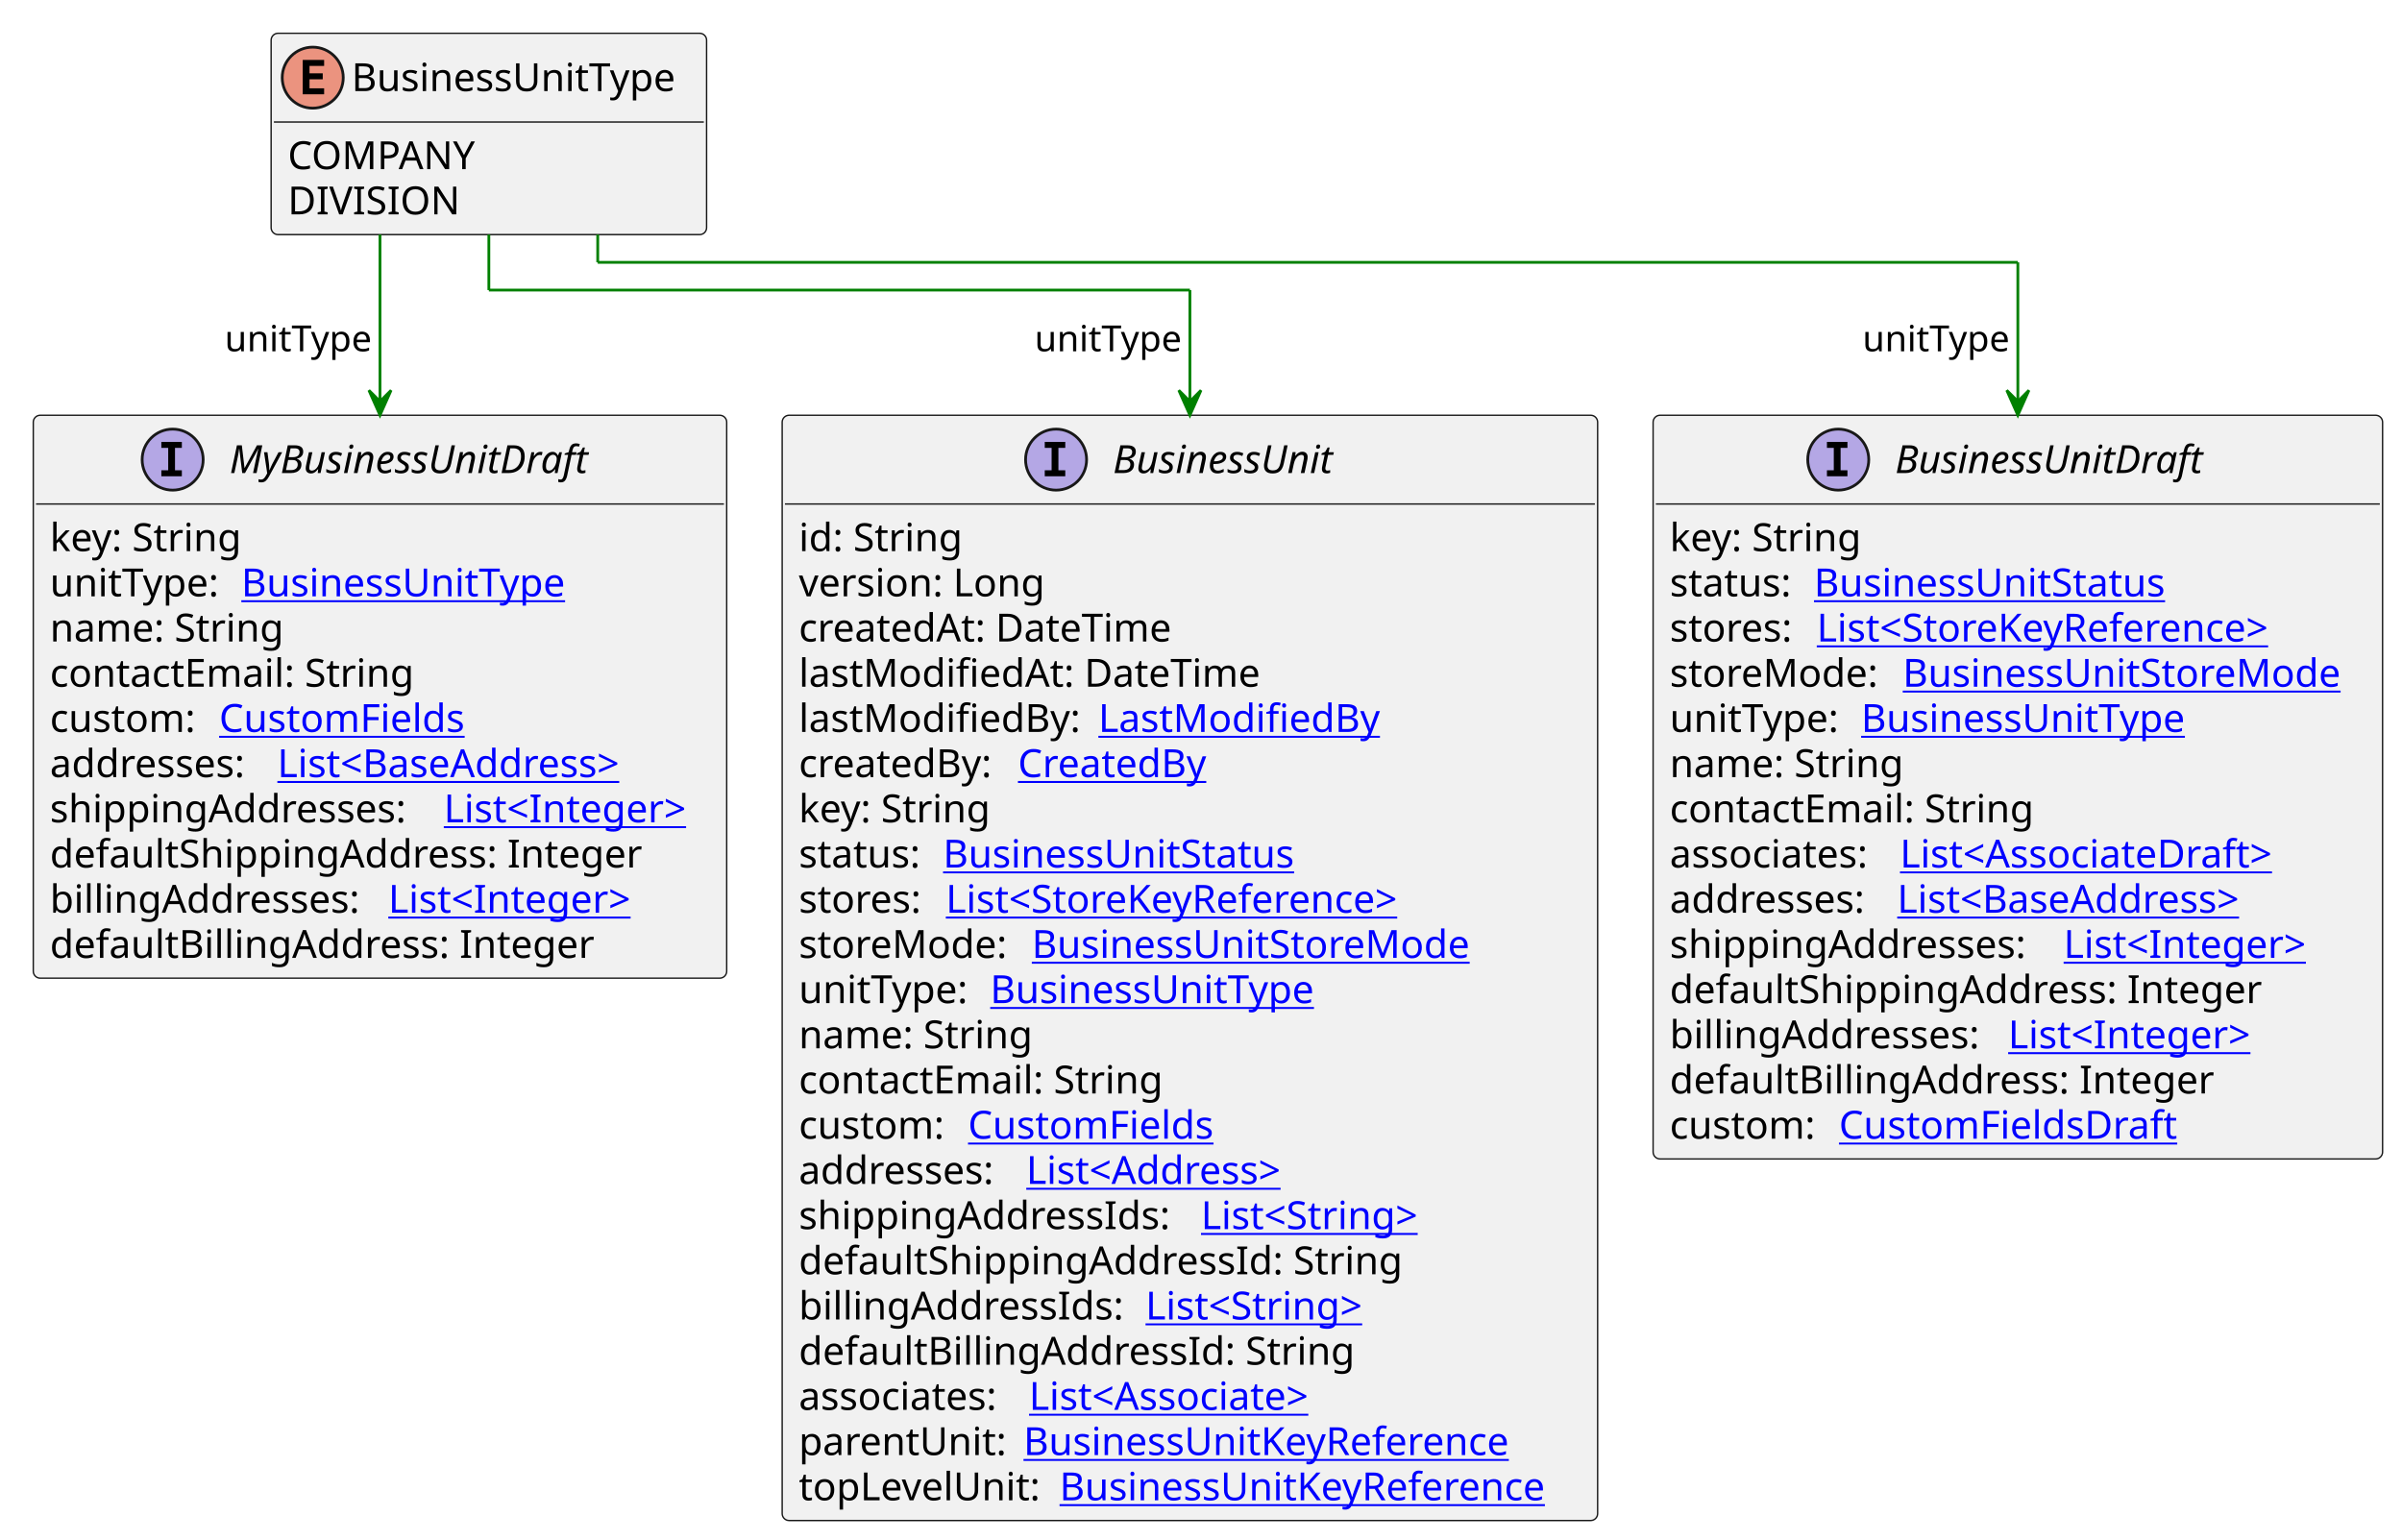
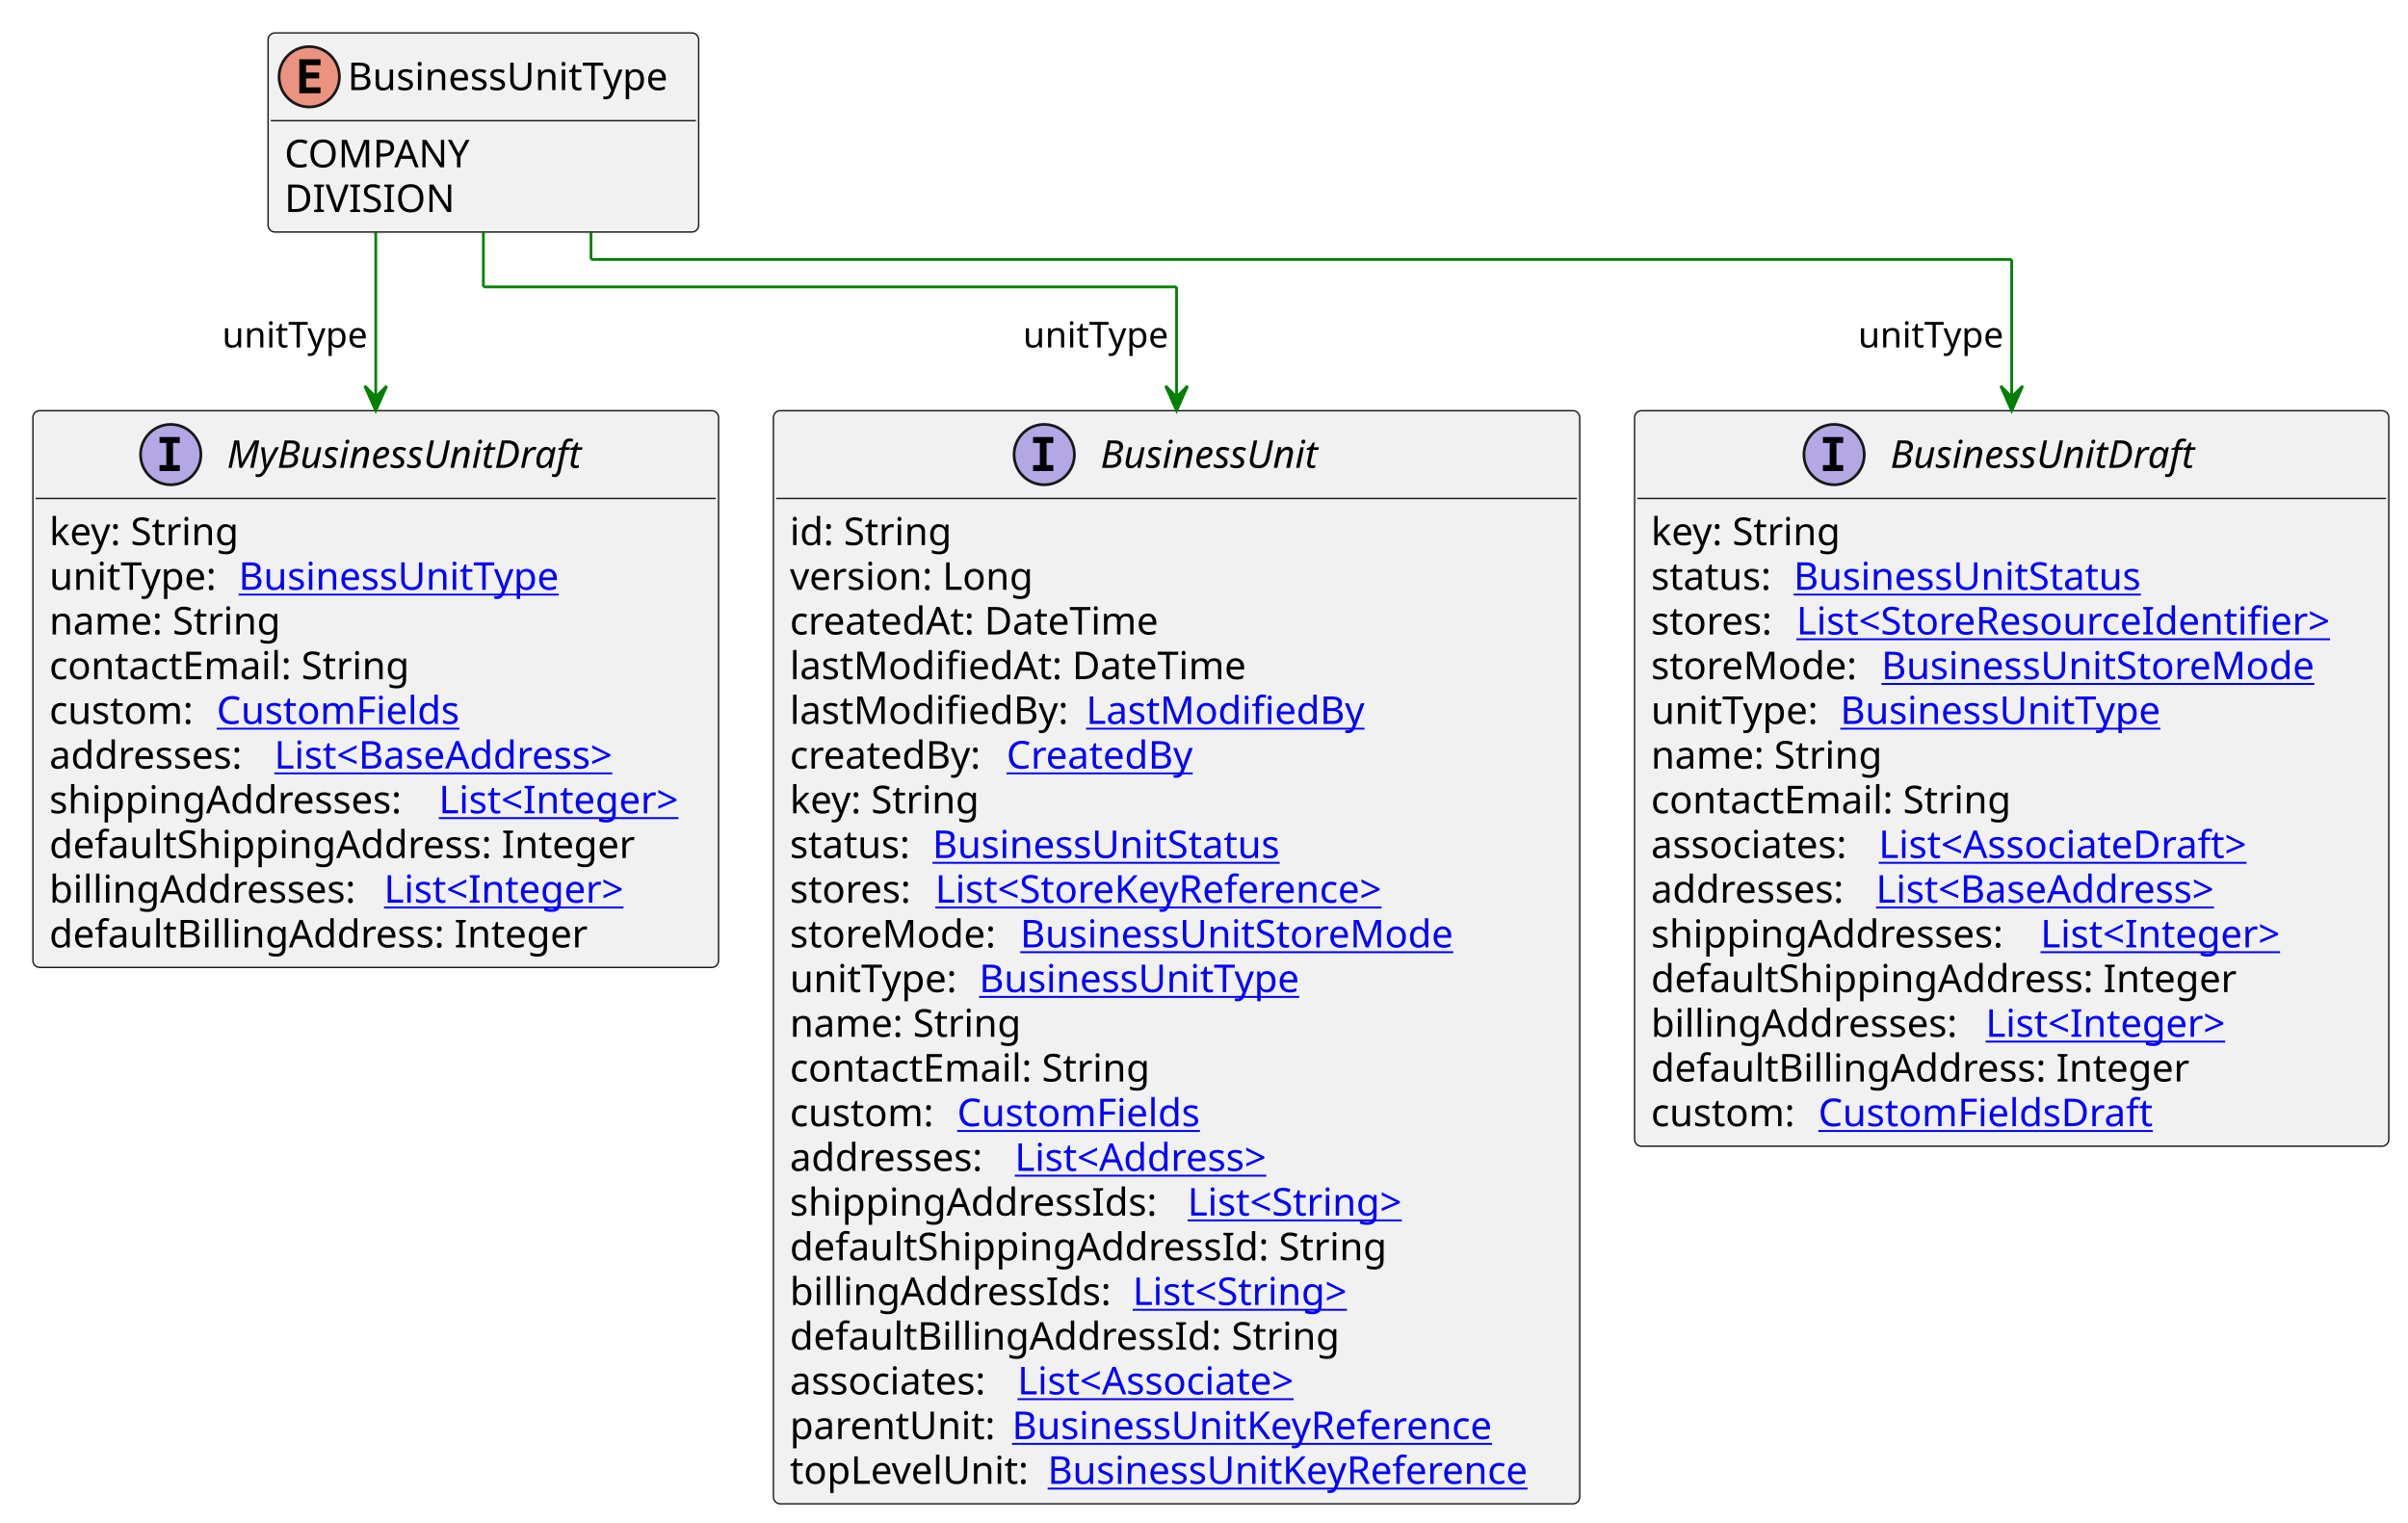
- <svg xmlns="http://www.w3.org/2000/svg" xmlns:xlink="http://www.w3.org/1999/xlink" contentStyleType="text/css" height="555px" preserveAspectRatio="none" style="width:866px;height:555px;background:#FFFFFF;" version="1.1" viewBox="0 0 866 555" width="866px" zoomAndPan="magnify">
+ <svg xmlns="http://www.w3.org/2000/svg" xmlns:xlink="http://www.w3.org/1999/xlink" contentStyleType="text/css" height="555px" preserveAspectRatio="none" style="width:878px;height:555px;background:#FFFFFF;" version="1.1" viewBox="0 0 878 555" width="878px" zoomAndPan="magnify">
  <defs />
  <g>
    <g id="elem_BusinessUnitType">
      <rect codeLine="3" fill="#F1F1F1" height="72.594" id="BusinessUnitType" rx="2.5" ry="2.5" style="stroke:#181818;stroke-width:0.5;" width="157" x="97.75" y="12" />
      <ellipse cx="112.75" cy="28" fill="#EB937F" rx="11" ry="11" style="stroke:#181818;stroke-width:1.0;" />
      <path d="M116.859,34 L109.141,34 L109.141,21.609 L116.859,21.609 L116.859,23.766 L111.594,23.766 L111.594,26.438 L116.359,26.438 L116.359,28.594 L111.594,28.594 L111.594,31.844 L116.859,31.844 L116.859,34 Z " fill="#000000" />
      <text fill="#000000" font-family="sans-serif" font-size="14" lengthAdjust="spacing" textLength="125" x="126.75" y="32.847">BusinessUnitType</text>
      <line style="stroke:#181818;stroke-width:0.5;" x1="98.75" x2="253.75" y1="44" y2="44" />
      <text fill="#000000" font-family="sans-serif" font-size="14" lengthAdjust="spacing" textLength="70" x="103.75" y="60.995">COMPANY</text>
      <text fill="#000000" font-family="sans-serif" font-size="14" lengthAdjust="spacing" textLength="59" x="103.75" y="77.292">DIVISION</text>
    </g>
    <a href="BusinessUnit.svg" target="_top" title="BusinessUnit.svg" xlink:actuate="onRequest" xlink:href="BusinessUnit.svg" xlink:show="new" xlink:title="BusinessUnit.svg" xlink:type="simple">
      <g id="elem_BusinessUnit">
        <rect codeLine="7" fill="#F1F1F1" height="398.531" id="BusinessUnit" rx="2.5" ry="2.5" style="stroke:#181818;stroke-width:0.5;" width="294" x="282" y="149.727" />
        <ellipse cx="380.75" cy="165.727" fill="#B4A7E5" rx="11" ry="11" style="stroke:#181818;stroke-width:1.0;" />
        <path d="M376.672,161.492 L376.672,159.336 L384.062,159.336 L384.062,161.492 L381.594,161.492 L381.594,169.57 L384.062,169.57 L384.062,171.727 L376.672,171.727 L376.672,169.57 L379.141,169.57 L379.141,161.492 L376.672,161.492 Z " fill="#000000" />
        <text fill="#000000" font-family="sans-serif" font-size="14" font-style="italic" lengthAdjust="spacing" textLength="88" x="401.25" y="170.573">BusinessUnit</text>
        <line style="stroke:#181818;stroke-width:0.5;" x1="283" x2="575" y1="181.727" y2="181.727" />
        <text fill="#000000" font-family="sans-serif" font-size="14" lengthAdjust="spacing" textLength="61" x="288" y="198.722">id: String</text>
        <text fill="#000000" font-family="sans-serif" font-size="14" lengthAdjust="spacing" textLength="93" x="288" y="215.019">version: Long</text>
        <text fill="#000000" font-family="sans-serif" font-size="14" lengthAdjust="spacing" textLength="143" x="288" y="231.315">createdAt: DateTime</text>
        <text fill="#000000" font-family="sans-serif" font-size="14" lengthAdjust="spacing" textLength="172" x="288" y="247.612">lastModifiedAt: DateTime</text>
        <text fill="#000000" font-family="sans-serif" font-size="14" lengthAdjust="spacing" textLength="104" x="288" y="263.909">lastModifiedBy:</text>
        <a href="LastModifiedBy.svg" target="_top" title="LastModifiedBy.svg" xlink:actuate="onRequest" xlink:href="LastModifiedBy.svg" xlink:show="new" xlink:title="LastModifiedBy.svg" xlink:type="simple">
          <text fill="#0000FF" font-family="sans-serif" font-size="14" lengthAdjust="spacing" text-decoration="underline" textLength="103" x="396" y="263.909">LastModifiedBy</text>
        </a>
        <text fill="#000000" font-family="sans-serif" font-size="14" lengthAdjust="spacing" textLength="75" x="288" y="280.206">createdBy:</text>
        <a href="CreatedBy.svg" target="_top" title="CreatedBy.svg" xlink:actuate="onRequest" xlink:href="CreatedBy.svg" xlink:show="new" xlink:title="CreatedBy.svg" xlink:type="simple">
          <text fill="#0000FF" font-family="sans-serif" font-size="14" lengthAdjust="spacing" text-decoration="underline" textLength="72" x="367" y="280.206">CreatedBy</text>
        </a>
        <text fill="#000000" font-family="sans-serif" font-size="14" lengthAdjust="spacing" textLength="73" x="288" y="296.503">key: String</text>
        <text fill="#000000" font-family="sans-serif" font-size="14" lengthAdjust="spacing" textLength="48" x="288" y="312.8">status:</text>
        <a href="BusinessUnitStatus.svg" target="_top" title="BusinessUnitStatus.svg" xlink:actuate="onRequest" xlink:href="BusinessUnitStatus.svg" xlink:show="new" xlink:title="BusinessUnitStatus.svg" xlink:type="simple">
          <text fill="#0000FF" font-family="sans-serif" font-size="14" lengthAdjust="spacing" text-decoration="underline" textLength="135" x="340" y="312.8">BusinessUnitStatus</text>
        </a>
        <text fill="#000000" font-family="sans-serif" font-size="14" lengthAdjust="spacing" textLength="49" x="288" y="329.097">stores:</text>
        <a href="StoreKeyReference.svg" target="_top" title="StoreKeyReference.svg" xlink:actuate="onRequest" xlink:href="StoreKeyReference.svg" xlink:show="new" xlink:title="StoreKeyReference.svg" xlink:type="simple">
          <text fill="#0000FF" font-family="sans-serif" font-size="14" lengthAdjust="spacing" text-decoration="underline" textLength="181" x="341" y="329.097">List&lt;StoreKeyReference&gt;</text>
        </a>
        <text fill="#000000" font-family="sans-serif" font-size="14" lengthAdjust="spacing" textLength="80" x="288" y="345.394">storeMode:</text>
        <a href="BusinessUnitStoreMode.svg" target="_top" title="BusinessUnitStoreMode.svg" xlink:actuate="onRequest" xlink:href="BusinessUnitStoreMode.svg" xlink:show="new" xlink:title="BusinessUnitStoreMode.svg" xlink:type="simple">
          <text fill="#0000FF" font-family="sans-serif" font-size="14" lengthAdjust="spacing" text-decoration="underline" textLength="167" x="372" y="345.394">BusinessUnitStoreMode</text>
        </a>
        <text fill="#000000" font-family="sans-serif" font-size="14" lengthAdjust="spacing" textLength="65" x="288" y="361.69">unitType:</text>
        <a href="BusinessUnitType.svg" target="_top" title="BusinessUnitType.svg" xlink:actuate="onRequest" xlink:href="BusinessUnitType.svg" xlink:show="new" xlink:title="BusinessUnitType.svg" xlink:type="simple">
          <text fill="#0000FF" font-family="sans-serif" font-size="14" lengthAdjust="spacing" text-decoration="underline" textLength="125" x="357" y="361.69">BusinessUnitType</text>
        </a>
        <text fill="#000000" font-family="sans-serif" font-size="14" lengthAdjust="spacing" textLength="88" x="288" y="377.987">name: String</text>
        <text fill="#000000" font-family="sans-serif" font-size="14" lengthAdjust="spacing" textLength="137" x="288" y="394.284">contactEmail: String</text>
        <text fill="#000000" font-family="sans-serif" font-size="14" lengthAdjust="spacing" textLength="57" x="288" y="410.581">custom:</text>
        <a href="CustomFields.svg" target="_top" title="CustomFields.svg" xlink:actuate="onRequest" xlink:href="CustomFields.svg" xlink:show="new" xlink:title="CustomFields.svg" xlink:type="simple">
          <text fill="#0000FF" font-family="sans-serif" font-size="14" lengthAdjust="spacing" text-decoration="underline" textLength="94" x="349" y="410.581">CustomFields</text>
        </a>
        <text fill="#000000" font-family="sans-serif" font-size="14" lengthAdjust="spacing" textLength="78" x="288" y="426.878">addresses:</text>
        <a href="Address.svg" target="_top" title="Address.svg" xlink:actuate="onRequest" xlink:href="Address.svg" xlink:show="new" xlink:title="Address.svg" xlink:type="simple">
          <text fill="#0000FF" font-family="sans-serif" font-size="14" lengthAdjust="spacing" text-decoration="underline" textLength="104" x="370" y="426.878">List&lt;Address&gt;</text>
        </a>
        <text fill="#000000" font-family="sans-serif" font-size="14" lengthAdjust="spacing" textLength="141" x="288" y="443.175">shippingAddressIds:</text>
        <a href="String.svg" target="_top" title="String.svg" xlink:actuate="onRequest" xlink:href="String.svg" xlink:show="new" xlink:title="String.svg" xlink:type="simple">
          <text fill="#0000FF" font-family="sans-serif" font-size="14" lengthAdjust="spacing" text-decoration="underline" textLength="87" x="433" y="443.175">List&lt;String&gt;</text>
        </a>
        <text fill="#000000" font-family="sans-serif" font-size="14" lengthAdjust="spacing" textLength="225" x="288" y="459.472">defaultShippingAddressId: String</text>
        <text fill="#000000" font-family="sans-serif" font-size="14" lengthAdjust="spacing" textLength="121" x="288" y="475.769">billingAddressIds:</text>
        <a href="String.svg" target="_top" title="String.svg" xlink:actuate="onRequest" xlink:href="String.svg" xlink:show="new" xlink:title="String.svg" xlink:type="simple">
          <text fill="#0000FF" font-family="sans-serif" font-size="14" lengthAdjust="spacing" text-decoration="underline" textLength="87" x="413" y="475.769">List&lt;String&gt;</text>
        </a>
        <text fill="#000000" font-family="sans-serif" font-size="14" lengthAdjust="spacing" textLength="205" x="288" y="492.065">defaultBillingAddressId: String</text>
        <text fill="#000000" font-family="sans-serif" font-size="14" lengthAdjust="spacing" textLength="79" x="288" y="508.362">associates:</text>
        <a href="Associate.svg" target="_top" title="Associate.svg" xlink:actuate="onRequest" xlink:href="Associate.svg" xlink:show="new" xlink:title="Associate.svg" xlink:type="simple">
          <text fill="#0000FF" font-family="sans-serif" font-size="14" lengthAdjust="spacing" text-decoration="underline" textLength="114" x="371" y="508.362">List&lt;Associate&gt;</text>
        </a>
        <text fill="#000000" font-family="sans-serif" font-size="14" lengthAdjust="spacing" textLength="77" x="288" y="524.659">parentUnit:</text>
        <a href="BusinessUnitKeyReference.svg" target="_top" title="BusinessUnitKeyReference.svg" xlink:actuate="onRequest" xlink:href="BusinessUnitKeyReference.svg" xlink:show="new" xlink:title="BusinessUnitKeyReference.svg" xlink:type="simple">
          <text fill="#0000FF" font-family="sans-serif" font-size="14" lengthAdjust="spacing" text-decoration="underline" textLength="188" x="369" y="524.659">BusinessUnitKeyReference</text>
        </a>
        <text fill="#000000" font-family="sans-serif" font-size="14" lengthAdjust="spacing" textLength="90" x="288" y="540.956">topLevelUnit:</text>
        <a href="BusinessUnitKeyReference.svg" target="_top" title="BusinessUnitKeyReference.svg" xlink:actuate="onRequest" xlink:href="BusinessUnitKeyReference.svg" xlink:show="new" xlink:title="BusinessUnitKeyReference.svg" xlink:type="simple">
          <text fill="#0000FF" font-family="sans-serif" font-size="14" lengthAdjust="spacing" text-decoration="underline" textLength="188" x="382" y="540.956">BusinessUnitKeyReference</text>
        </a>
      </g>
    </a>
    <a href="BusinessUnitDraft.svg" target="_top" title="BusinessUnitDraft.svg" xlink:actuate="onRequest" xlink:href="BusinessUnitDraft.svg" xlink:show="new" xlink:title="BusinessUnitDraft.svg" xlink:type="simple">
      <g id="elem_BusinessUnitDraft">
-         <rect codeLine="31" fill="#F1F1F1" height="268.156" id="BusinessUnitDraft" rx="2.5" ry="2.5" style="stroke:#181818;stroke-width:0.5;" width="263" x="596" y="149.727" />
-         <ellipse cx="662.75" cy="165.727" fill="#B4A7E5" rx="11" ry="11" style="stroke:#181818;stroke-width:1.0;" />
-         <path d="M658.672,161.492 L658.672,159.336 L666.062,159.336 L666.062,161.492 L663.594,161.492 L663.594,169.57 L666.062,169.57 L666.062,171.727 L658.672,171.727 L658.672,169.57 L661.141,169.57 L661.141,161.492 L658.672,161.492 Z " fill="#000000" />
-         <text fill="#000000" font-family="sans-serif" font-size="14" font-style="italic" lengthAdjust="spacing" textLength="121" x="683.25" y="170.573">BusinessUnitDraft</text>
-         <line style="stroke:#181818;stroke-width:0.5;" x1="597" x2="858" y1="181.727" y2="181.727" />
+         <rect codeLine="31" fill="#F1F1F1" height="268.156" id="BusinessUnitDraft" rx="2.5" ry="2.5" style="stroke:#181818;stroke-width:0.5;" width="275" x="596" y="149.727" />
+         <ellipse cx="668.75" cy="165.727" fill="#B4A7E5" rx="11" ry="11" style="stroke:#181818;stroke-width:1.0;" />
+         <path d="M664.672,161.492 L664.672,159.336 L672.062,159.336 L672.062,161.492 L669.594,161.492 L669.594,169.57 L672.062,169.57 L672.062,171.727 L664.672,171.727 L664.672,169.57 L667.141,169.57 L667.141,161.492 L664.672,161.492 Z " fill="#000000" />
+         <text fill="#000000" font-family="sans-serif" font-size="14" font-style="italic" lengthAdjust="spacing" textLength="121" x="689.25" y="170.573">BusinessUnitDraft</text>
+         <line style="stroke:#181818;stroke-width:0.5;" x1="597" x2="870" y1="181.727" y2="181.727" />
        <text fill="#000000" font-family="sans-serif" font-size="14" lengthAdjust="spacing" textLength="73" x="602" y="198.722">key: String</text>
        <text fill="#000000" font-family="sans-serif" font-size="14" lengthAdjust="spacing" textLength="48" x="602" y="215.019">status:</text>
        <a href="BusinessUnitStatus.svg" target="_top" title="BusinessUnitStatus.svg" xlink:actuate="onRequest" xlink:href="BusinessUnitStatus.svg" xlink:show="new" xlink:title="BusinessUnitStatus.svg" xlink:type="simple">
          <text fill="#0000FF" font-family="sans-serif" font-size="14" lengthAdjust="spacing" text-decoration="underline" textLength="135" x="654" y="215.019">BusinessUnitStatus</text>
        </a>
        <text fill="#000000" font-family="sans-serif" font-size="14" lengthAdjust="spacing" textLength="49" x="602" y="231.315">stores:</text>
-         <a href="StoreKeyReference.svg" target="_top" title="StoreKeyReference.svg" xlink:actuate="onRequest" xlink:href="StoreKeyReference.svg" xlink:show="new" xlink:title="StoreKeyReference.svg" xlink:type="simple">
-           <text fill="#0000FF" font-family="sans-serif" font-size="14" lengthAdjust="spacing" text-decoration="underline" textLength="181" x="655" y="231.315">List&lt;StoreKeyReference&gt;</text>
+         <a href="StoreResourceIdentifier.svg" target="_top" title="StoreResourceIdentifier.svg" xlink:actuate="onRequest" xlink:href="StoreResourceIdentifier.svg" xlink:show="new" xlink:title="StoreResourceIdentifier.svg" xlink:type="simple">
+           <text fill="#0000FF" font-family="sans-serif" font-size="14" lengthAdjust="spacing" text-decoration="underline" textLength="210" x="655" y="231.315">List&lt;StoreResourceIdentifier&gt;</text>
        </a>
        <text fill="#000000" font-family="sans-serif" font-size="14" lengthAdjust="spacing" textLength="80" x="602" y="247.612">storeMode:</text>
        <a href="BusinessUnitStoreMode.svg" target="_top" title="BusinessUnitStoreMode.svg" xlink:actuate="onRequest" xlink:href="BusinessUnitStoreMode.svg" xlink:show="new" xlink:title="BusinessUnitStoreMode.svg" xlink:type="simple">
          <text fill="#0000FF" font-family="sans-serif" font-size="14" lengthAdjust="spacing" text-decoration="underline" textLength="167" x="686" y="247.612">BusinessUnitStoreMode</text>
        </a>
        <text fill="#000000" font-family="sans-serif" font-size="14" lengthAdjust="spacing" textLength="65" x="602" y="263.909">unitType:</text>
        <a href="BusinessUnitType.svg" target="_top" title="BusinessUnitType.svg" xlink:actuate="onRequest" xlink:href="BusinessUnitType.svg" xlink:show="new" xlink:title="BusinessUnitType.svg" xlink:type="simple">
          <text fill="#0000FF" font-family="sans-serif" font-size="14" lengthAdjust="spacing" text-decoration="underline" textLength="125" x="671" y="263.909">BusinessUnitType</text>
        </a>
        <text fill="#000000" font-family="sans-serif" font-size="14" lengthAdjust="spacing" textLength="88" x="602" y="280.206">name: String</text>
        <text fill="#000000" font-family="sans-serif" font-size="14" lengthAdjust="spacing" textLength="137" x="602" y="296.503">contactEmail: String</text>
        <text fill="#000000" font-family="sans-serif" font-size="14" lengthAdjust="spacing" textLength="79" x="602" y="312.8">associates:</text>
        <a href="AssociateDraft.svg" target="_top" title="AssociateDraft.svg" xlink:actuate="onRequest" xlink:href="AssociateDraft.svg" xlink:show="new" xlink:title="AssociateDraft.svg" xlink:type="simple">
          <text fill="#0000FF" font-family="sans-serif" font-size="14" lengthAdjust="spacing" text-decoration="underline" textLength="147" x="685" y="312.8">List&lt;AssociateDraft&gt;</text>
        </a>
        <text fill="#000000" font-family="sans-serif" font-size="14" lengthAdjust="spacing" textLength="78" x="602" y="329.097">addresses:</text>
        <a href="BaseAddress.svg" target="_top" title="BaseAddress.svg" xlink:actuate="onRequest" xlink:href="BaseAddress.svg" xlink:show="new" xlink:title="BaseAddress.svg" xlink:type="simple">
          <text fill="#0000FF" font-family="sans-serif" font-size="14" lengthAdjust="spacing" text-decoration="underline" textLength="139" x="684" y="329.097">List&lt;BaseAddress&gt;</text>
        </a>
        <text fill="#000000" font-family="sans-serif" font-size="14" lengthAdjust="spacing" textLength="138" x="602" y="345.394">shippingAddresses:</text>
        <a href="Integer.svg" target="_top" title="Integer.svg" xlink:actuate="onRequest" xlink:href="Integer.svg" xlink:show="new" xlink:title="Integer.svg" xlink:type="simple">
          <text fill="#0000FF" font-family="sans-serif" font-size="14" lengthAdjust="spacing" text-decoration="underline" textLength="96" x="744" y="345.394">List&lt;Integer&gt;</text>
        </a>
        <text fill="#000000" font-family="sans-serif" font-size="14" lengthAdjust="spacing" textLength="222" x="602" y="361.69">defaultShippingAddress: Integer</text>
        <text fill="#000000" font-family="sans-serif" font-size="14" lengthAdjust="spacing" textLength="118" x="602" y="377.987">billingAddresses:</text>
        <a href="Integer.svg" target="_top" title="Integer.svg" xlink:actuate="onRequest" xlink:href="Integer.svg" xlink:show="new" xlink:title="Integer.svg" xlink:type="simple">
          <text fill="#0000FF" font-family="sans-serif" font-size="14" lengthAdjust="spacing" text-decoration="underline" textLength="96" x="724" y="377.987">List&lt;Integer&gt;</text>
        </a>
        <text fill="#000000" font-family="sans-serif" font-size="14" lengthAdjust="spacing" textLength="202" x="602" y="394.284">defaultBillingAddress: Integer</text>
        <text fill="#000000" font-family="sans-serif" font-size="14" lengthAdjust="spacing" textLength="57" x="602" y="410.581">custom:</text>
        <a href="CustomFieldsDraft.svg" target="_top" title="CustomFieldsDraft.svg" xlink:actuate="onRequest" xlink:href="CustomFieldsDraft.svg" xlink:show="new" xlink:title="CustomFieldsDraft.svg" xlink:type="simple">
          <text fill="#0000FF" font-family="sans-serif" font-size="14" lengthAdjust="spacing" text-decoration="underline" textLength="127" x="663" y="410.581">CustomFieldsDraft</text>
        </a>
      </g>
    </a>
    <a href="MyBusinessUnitDraft.svg" target="_top" title="MyBusinessUnitDraft.svg" xlink:actuate="onRequest" xlink:href="MyBusinessUnitDraft.svg" xlink:show="new" xlink:title="MyBusinessUnitDraft.svg" xlink:type="simple">
      <g id="elem_MyBusinessUnitDraft">
        <rect codeLine="47" fill="#F1F1F1" height="202.969" id="MyBusinessUnitDraft" rx="2.5" ry="2.5" style="stroke:#181818;stroke-width:0.5;" width="250" x="12" y="149.727" />
        <ellipse cx="62.25" cy="165.727" fill="#B4A7E5" rx="11" ry="11" style="stroke:#181818;stroke-width:1.0;" />
        <path d="M58.172,161.492 L58.172,159.336 L65.562,159.336 L65.562,161.492 L63.094,161.492 L63.094,169.57 L65.562,169.57 L65.562,171.727 L58.172,171.727 L58.172,169.57 L60.641,169.57 L60.641,161.492 L58.172,161.492 Z " fill="#000000" />
        <text fill="#000000" font-family="sans-serif" font-size="14" font-style="italic" lengthAdjust="spacing" textLength="141" x="82.75" y="170.573">MyBusinessUnitDraft</text>
        <line style="stroke:#181818;stroke-width:0.5;" x1="13" x2="261" y1="181.727" y2="181.727" />
        <text fill="#000000" font-family="sans-serif" font-size="14" lengthAdjust="spacing" textLength="73" x="18" y="198.722">key: String</text>
        <text fill="#000000" font-family="sans-serif" font-size="14" lengthAdjust="spacing" textLength="65" x="18" y="215.019">unitType:</text>
        <a href="BusinessUnitType.svg" target="_top" title="BusinessUnitType.svg" xlink:actuate="onRequest" xlink:href="BusinessUnitType.svg" xlink:show="new" xlink:title="BusinessUnitType.svg" xlink:type="simple">
          <text fill="#0000FF" font-family="sans-serif" font-size="14" lengthAdjust="spacing" text-decoration="underline" textLength="125" x="87" y="215.019">BusinessUnitType</text>
        </a>
        <text fill="#000000" font-family="sans-serif" font-size="14" lengthAdjust="spacing" textLength="88" x="18" y="231.315">name: String</text>
        <text fill="#000000" font-family="sans-serif" font-size="14" lengthAdjust="spacing" textLength="137" x="18" y="247.612">contactEmail: String</text>
        <text fill="#000000" font-family="sans-serif" font-size="14" lengthAdjust="spacing" textLength="57" x="18" y="263.909">custom:</text>
        <a href="CustomFields.svg" target="_top" title="CustomFields.svg" xlink:actuate="onRequest" xlink:href="CustomFields.svg" xlink:show="new" xlink:title="CustomFields.svg" xlink:type="simple">
          <text fill="#0000FF" font-family="sans-serif" font-size="14" lengthAdjust="spacing" text-decoration="underline" textLength="94" x="79" y="263.909">CustomFields</text>
        </a>
        <text fill="#000000" font-family="sans-serif" font-size="14" lengthAdjust="spacing" textLength="78" x="18" y="280.206">addresses:</text>
        <a href="BaseAddress.svg" target="_top" title="BaseAddress.svg" xlink:actuate="onRequest" xlink:href="BaseAddress.svg" xlink:show="new" xlink:title="BaseAddress.svg" xlink:type="simple">
          <text fill="#0000FF" font-family="sans-serif" font-size="14" lengthAdjust="spacing" text-decoration="underline" textLength="139" x="100" y="280.206">List&lt;BaseAddress&gt;</text>
        </a>
        <text fill="#000000" font-family="sans-serif" font-size="14" lengthAdjust="spacing" textLength="138" x="18" y="296.503">shippingAddresses:</text>
        <a href="Integer.svg" target="_top" title="Integer.svg" xlink:actuate="onRequest" xlink:href="Integer.svg" xlink:show="new" xlink:title="Integer.svg" xlink:type="simple">
          <text fill="#0000FF" font-family="sans-serif" font-size="14" lengthAdjust="spacing" text-decoration="underline" textLength="96" x="160" y="296.503">List&lt;Integer&gt;</text>
        </a>
        <text fill="#000000" font-family="sans-serif" font-size="14" lengthAdjust="spacing" textLength="222" x="18" y="312.8">defaultShippingAddress: Integer</text>
        <text fill="#000000" font-family="sans-serif" font-size="14" lengthAdjust="spacing" textLength="118" x="18" y="329.097">billingAddresses:</text>
        <a href="Integer.svg" target="_top" title="Integer.svg" xlink:actuate="onRequest" xlink:href="Integer.svg" xlink:show="new" xlink:title="Integer.svg" xlink:type="simple">
          <text fill="#0000FF" font-family="sans-serif" font-size="14" lengthAdjust="spacing" text-decoration="underline" textLength="96" x="140" y="329.097">List&lt;Integer&gt;</text>
        </a>
        <text fill="#000000" font-family="sans-serif" font-size="14" lengthAdjust="spacing" textLength="202" x="18" y="345.394">defaultBillingAddress: Integer</text>
      </g>
    </a>
    <line style="stroke:#008000;stroke-width:1.0;" x1="176.25" x2="176.25" y1="84.594" y2="104.594" />
    <line style="stroke:#008000;stroke-width:1.0;" x1="176.25" x2="429" y1="104.594" y2="104.594" />
    <line style="stroke:#008000;stroke-width:1.0;" x1="429" x2="429" y1="104.594" y2="149.727" />
    <polygon fill="#008000" points="429,149.727,433,140.727,429,144.727,425,140.727,429,149.727" style="stroke:#008000;stroke-width:1.0;" />
    <text fill="#000000" font-family="sans-serif" font-size="13" lengthAdjust="spacing" textLength="54" x="373" y="126.661">unitType</text>
    <line style="stroke:#008000;stroke-width:1.0;" x1="215.5" x2="215.5" y1="84.594" y2="94.594" />
-     <line style="stroke:#008000;stroke-width:1.0;" x1="215.5" x2="727.5" y1="94.594" y2="94.594" />
-     <line style="stroke:#008000;stroke-width:1.0;" x1="727.5" x2="727.5" y1="94.594" y2="149.727" />
-     <polygon fill="#008000" points="727.5,149.727,731.5,140.727,727.5,144.727,723.5,140.727,727.5,149.727" style="stroke:#008000;stroke-width:1.0;" />
-     <text fill="#000000" font-family="sans-serif" font-size="13" lengthAdjust="spacing" textLength="54" x="671.5" y="126.661">unitType</text>
+     <line style="stroke:#008000;stroke-width:1.0;" x1="215.5" x2="733.5" y1="94.594" y2="94.594" />
+     <line style="stroke:#008000;stroke-width:1.0;" x1="733.5" x2="733.5" y1="94.594" y2="149.727" />
+     <polygon fill="#008000" points="733.5,149.727,737.5,140.727,733.5,144.727,729.5,140.727,733.5,149.727" style="stroke:#008000;stroke-width:1.0;" />
+     <text fill="#000000" font-family="sans-serif" font-size="13" lengthAdjust="spacing" textLength="54" x="677.5" y="126.661">unitType</text>
    <line style="stroke:#008000;stroke-width:1.0;" x1="137" x2="137" y1="84.594" y2="149.727" />
    <polygon fill="#008000" points="137,149.727,141,140.727,137,144.727,133,140.727,137,149.727" style="stroke:#008000;stroke-width:1.0;" />
    <text fill="#000000" font-family="sans-serif" font-size="13" lengthAdjust="spacing" textLength="54" x="81" y="126.661">unitType</text>
  </g>
</svg>
